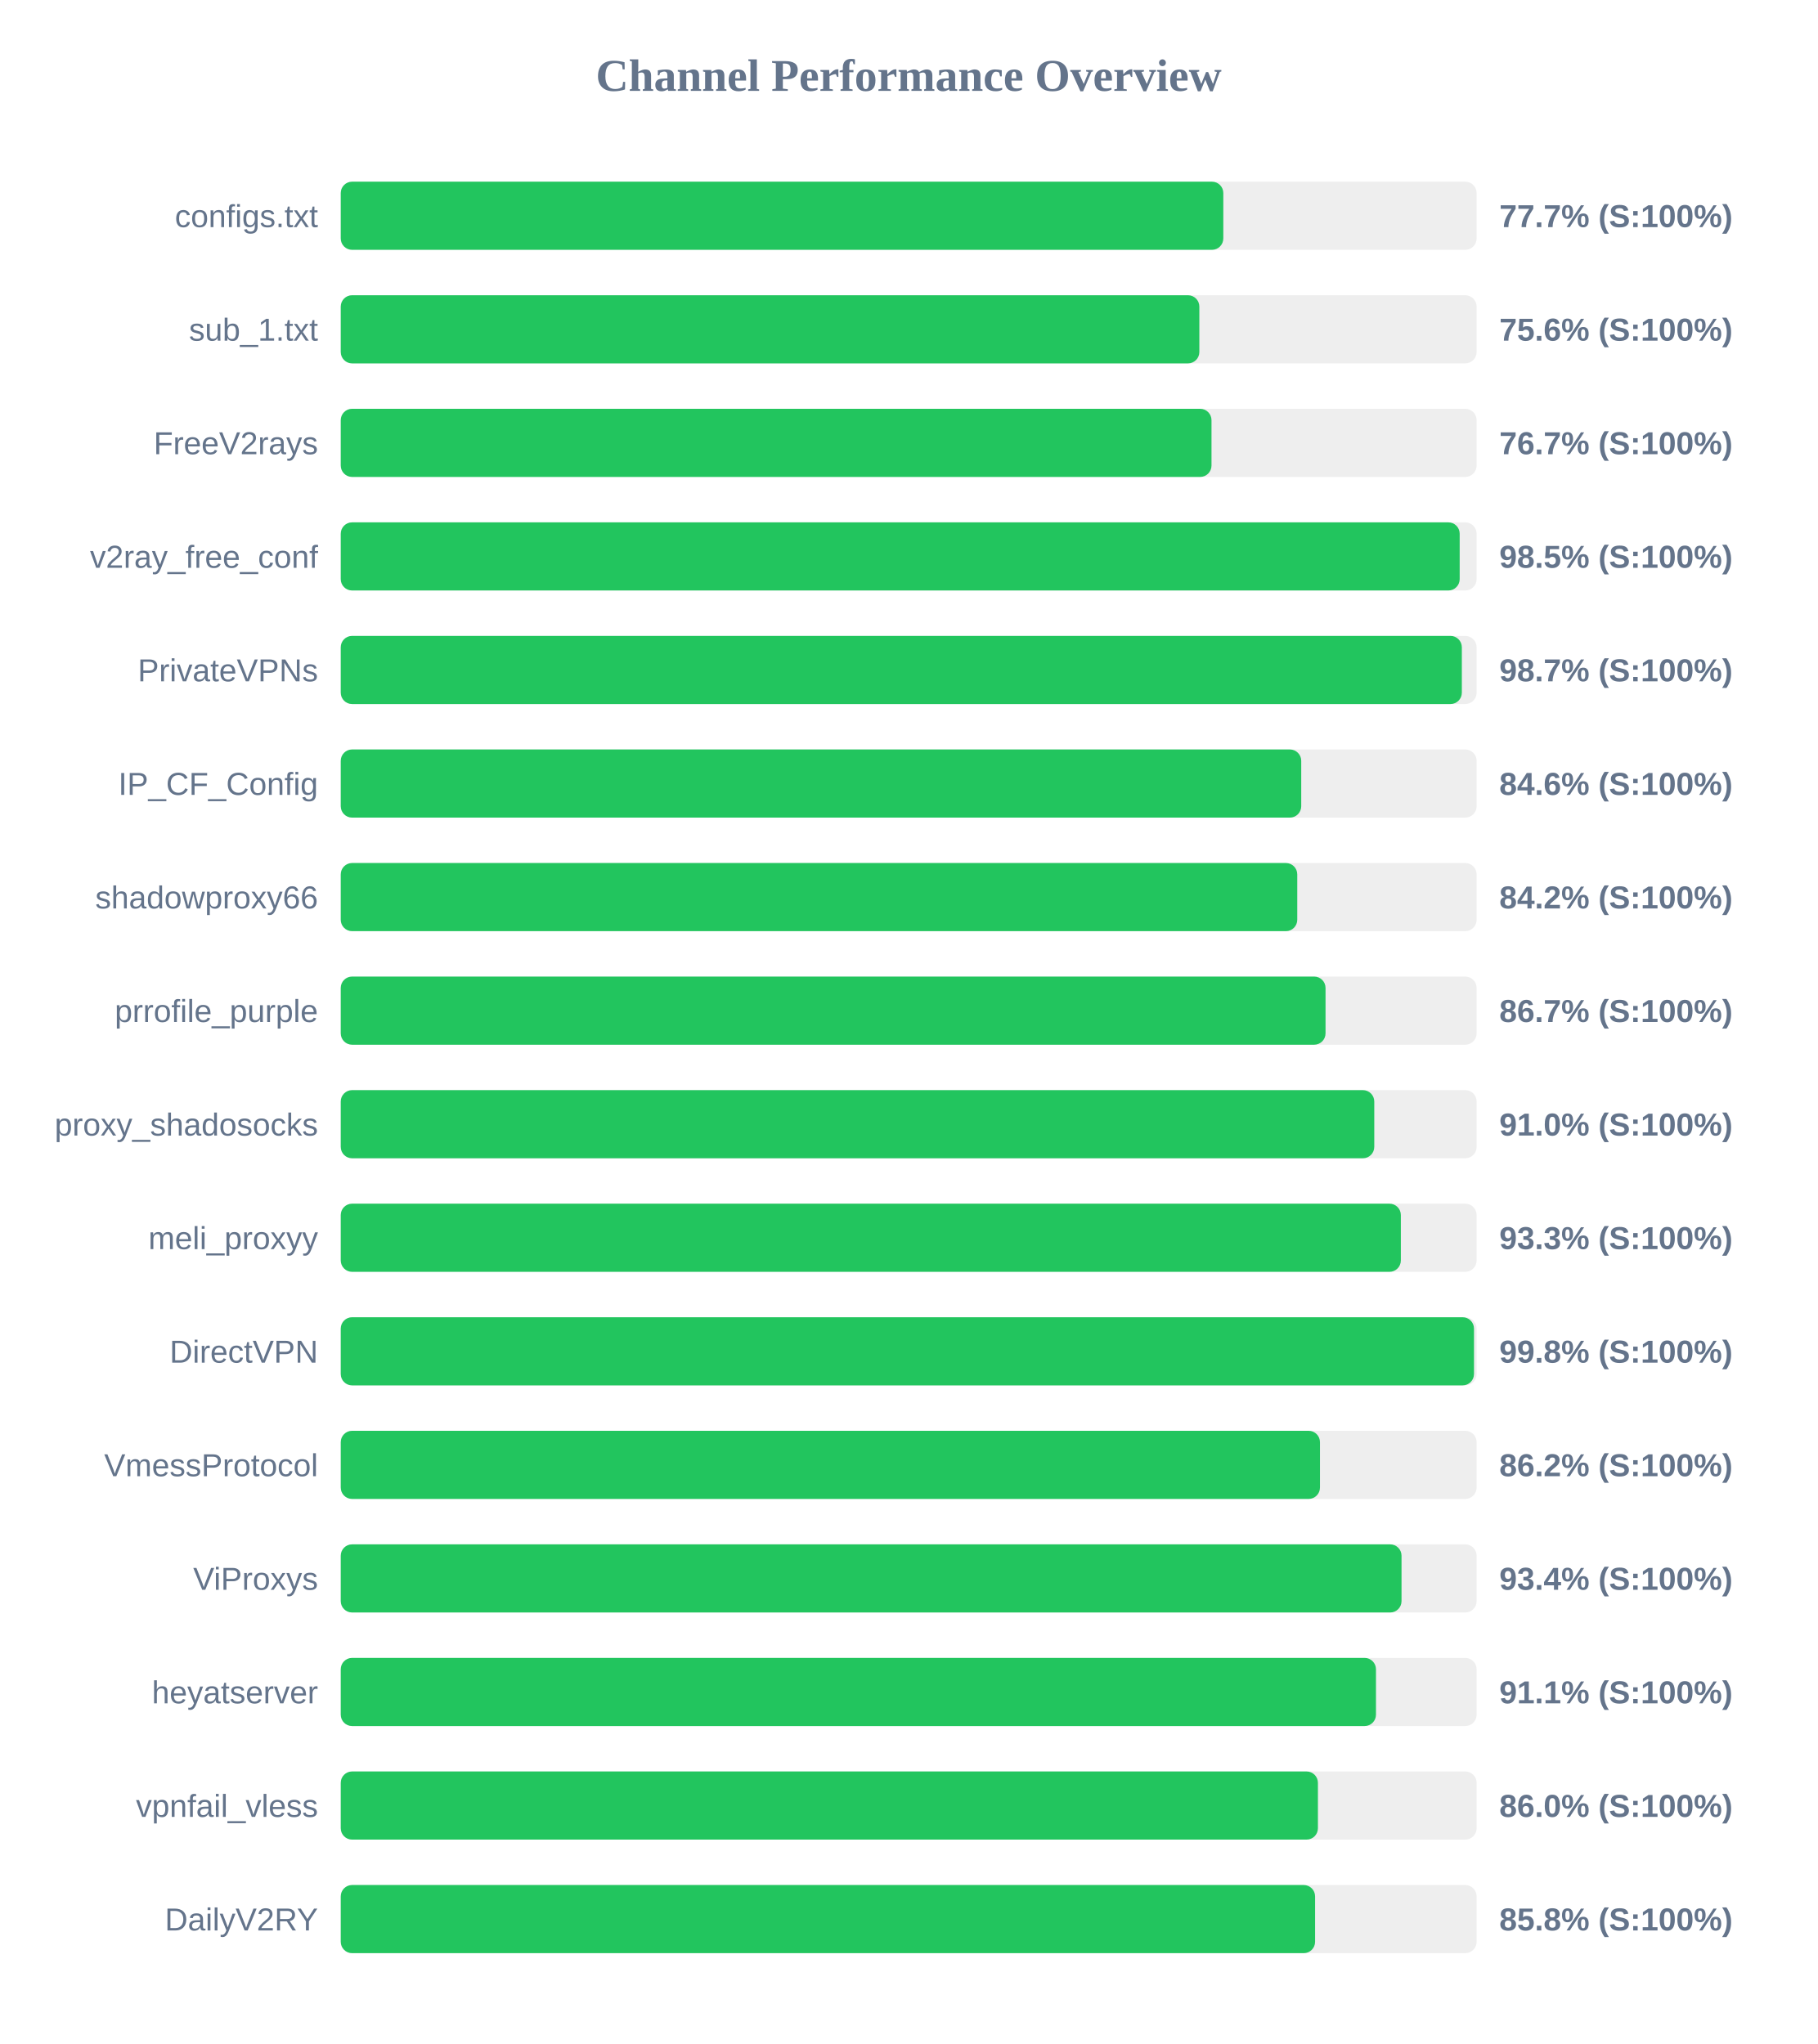
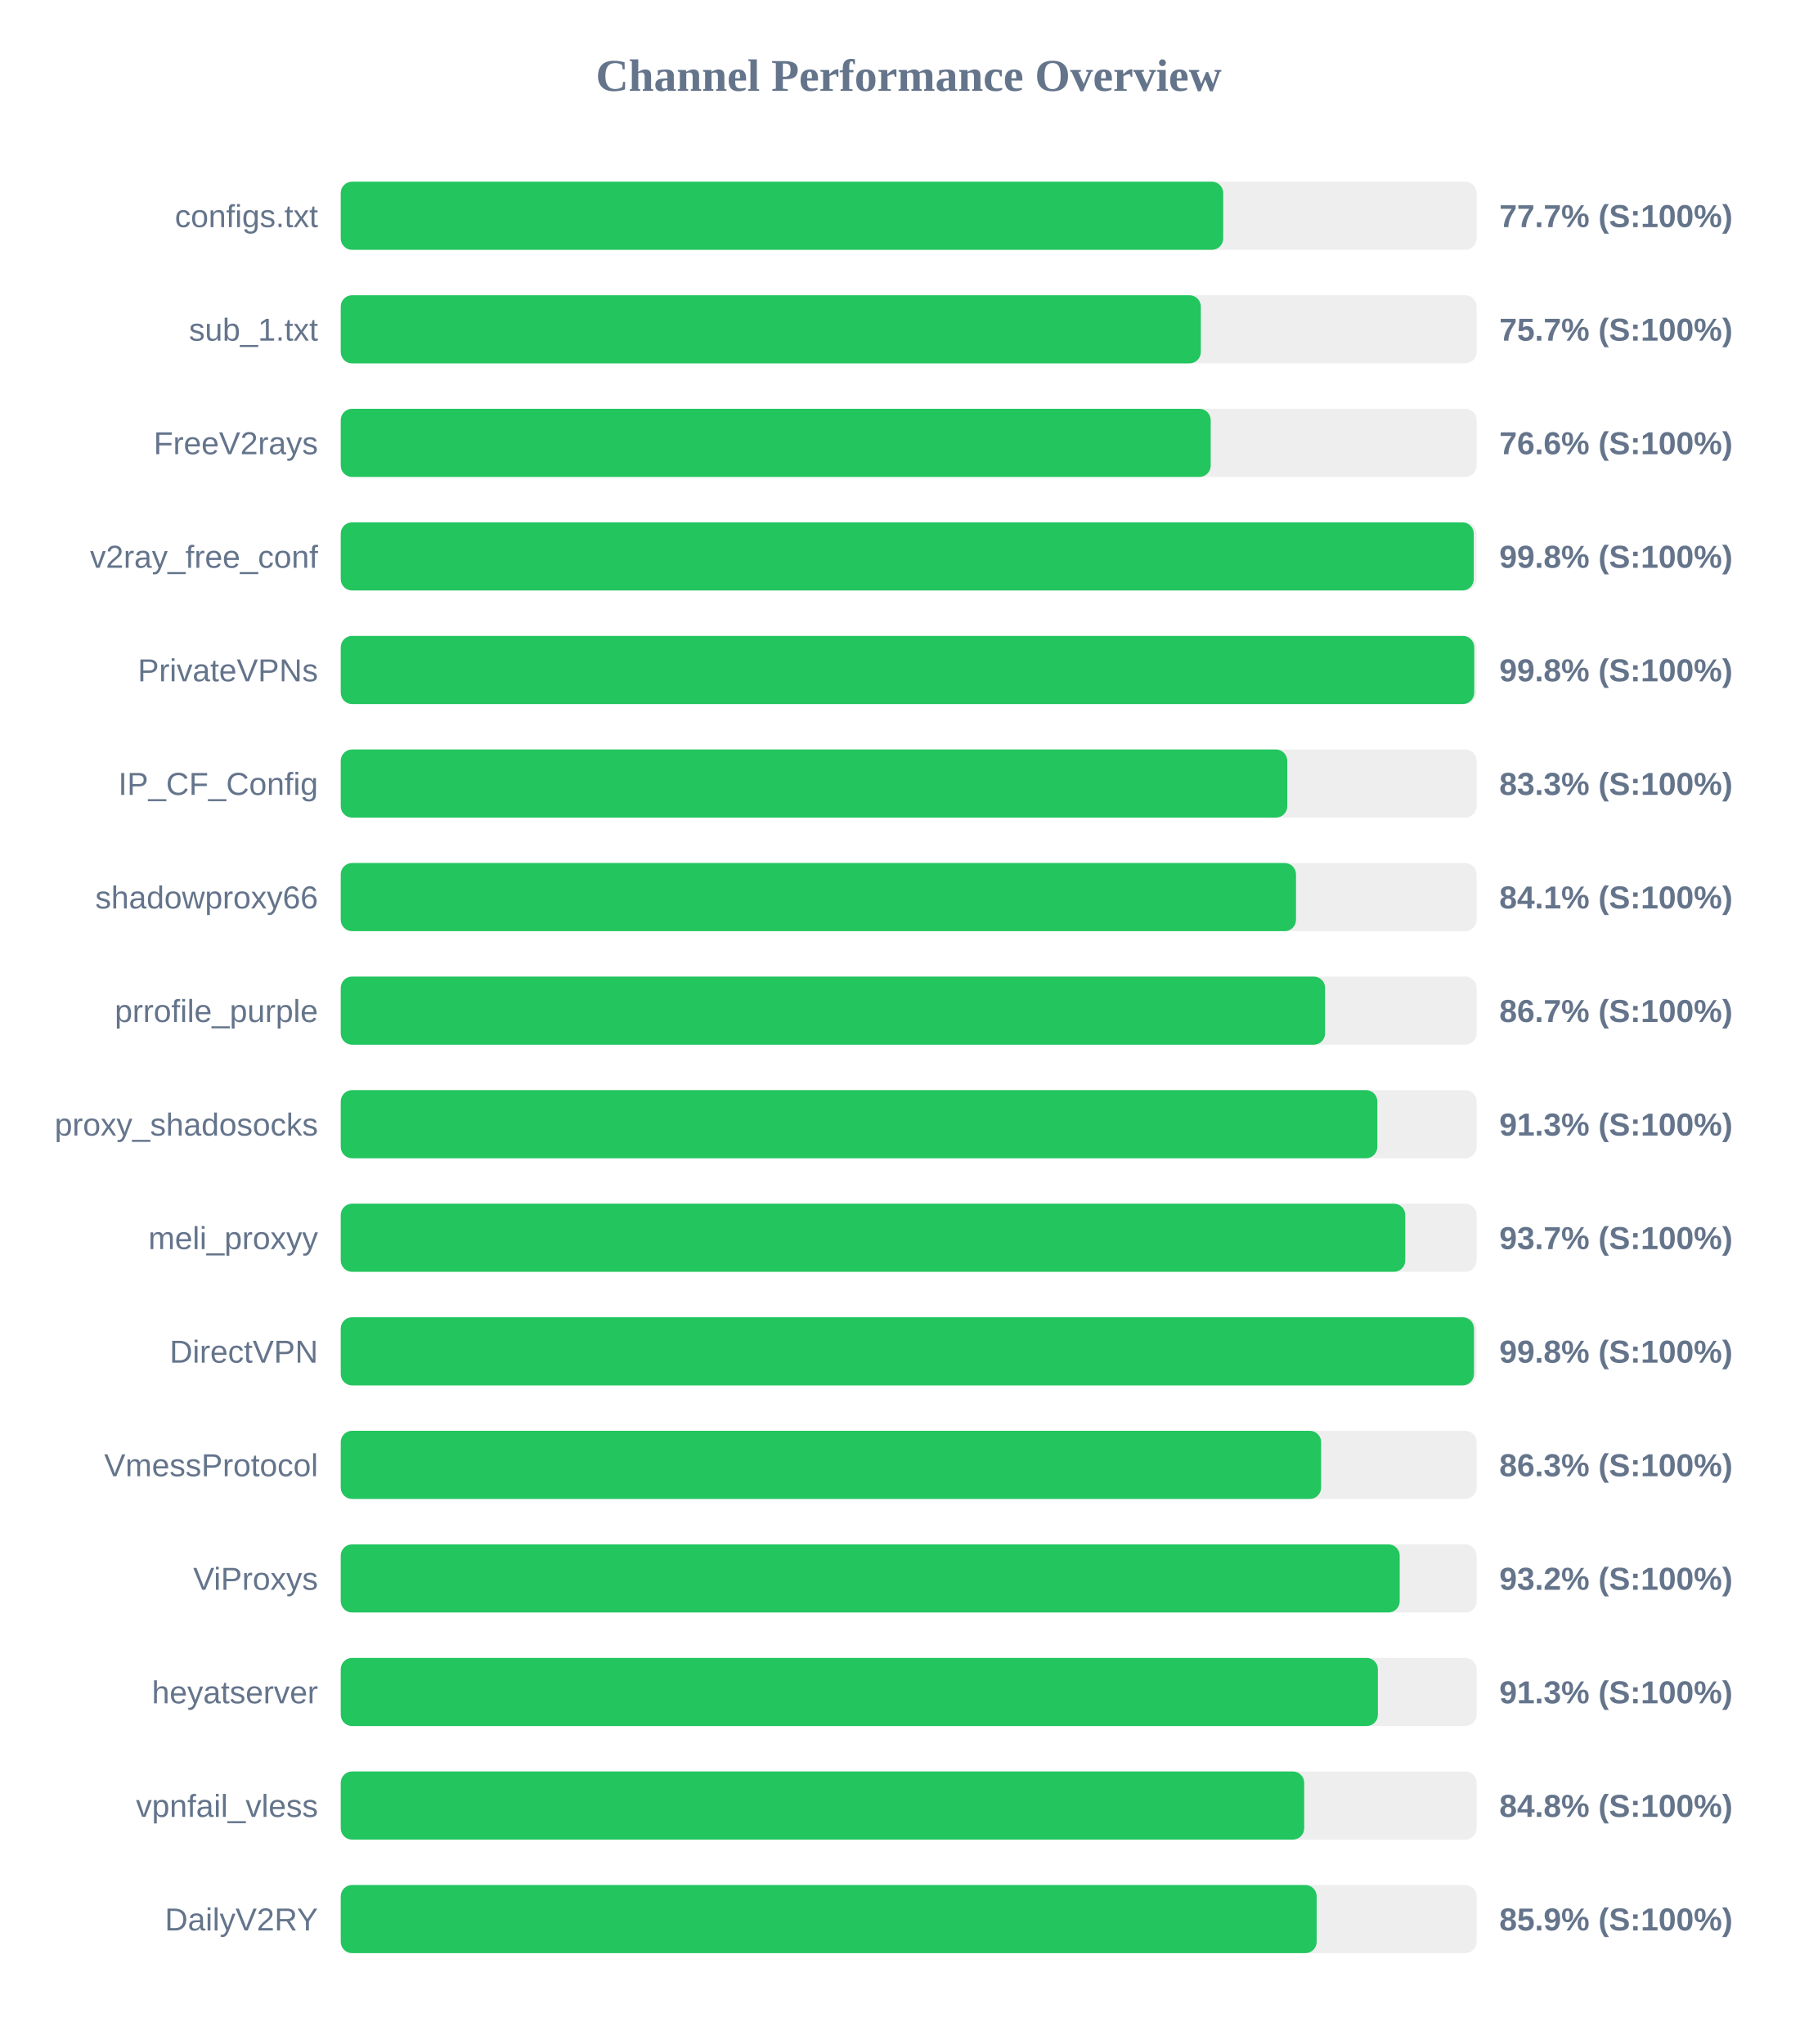
<svg xmlns="http://www.w3.org/2000/svg" width="800" height="900" version="1.1">
  <style>
        .row { font: 14px Arial; fill: #64748b; }
        .score { font: bold 14px Arial; fill: #64748b; }
    </style>
  <text x="400" y="40" text-anchor="middle" font-size="20px" font-weight="bold" fill="#64748b">Channel Performance Overview</text>
  <rect x="150" y="80" width="500" height="30" fill="#eee" rx="5" />
-   <rect x="150" y="80" width="388.5" height="30" fill="#22c55e" rx="5" />
+   <rect x="150" y="80" width="388.45" height="30" fill="#22c55e" rx="5" />
  <text x="140" y="100" text-anchor="end" class="row">configs.txt</text>
  <text x="660" y="100" text-anchor="start" class="score">77.7% (S:100%)</text>
  <rect x="150" y="130" width="500" height="30" fill="#eee" rx="5" />
-   <rect x="150" y="130" width="377.95" height="30" fill="#22c55e" rx="5" />
+   <rect x="150" y="130" width="378.6" height="30" fill="#22c55e" rx="5" />
  <text x="140" y="150" text-anchor="end" class="row">sub_1.txt</text>
-   <text x="660" y="150" text-anchor="start" class="score">75.6% (S:100%)</text>
+   <text x="660" y="150" text-anchor="start" class="score">75.7% (S:100%)</text>
  <rect x="150" y="180" width="500" height="30" fill="#eee" rx="5" />
-   <rect x="150" y="180" width="383.3" height="30" fill="#22c55e" rx="5" />
+   <rect x="150" y="180" width="382.95" height="30" fill="#22c55e" rx="5" />
  <text x="140" y="200" text-anchor="end" class="row">FreeV2rays</text>
-   <text x="660" y="200" text-anchor="start" class="score">76.7% (S:100%)</text>
+   <text x="660" y="200" text-anchor="start" class="score">76.6% (S:100%)</text>
  <rect x="150" y="230" width="500" height="30" fill="#eee" rx="5" />
-   <rect x="150" y="230" width="492.55" height="30" fill="#22c55e" rx="5" />
+   <rect x="150" y="230" width="498.75" height="30" fill="#22c55e" rx="5" />
  <text x="140" y="250" text-anchor="end" class="row">v2ray_free_conf</text>
-   <text x="660" y="250" text-anchor="start" class="score">98.5% (S:100%)</text>
+   <text x="660" y="250" text-anchor="start" class="score">99.8% (S:100%)</text>
  <rect x="150" y="280" width="500" height="30" fill="#eee" rx="5" />
-   <rect x="150" y="280" width="493.5" height="30" fill="#22c55e" rx="5" />
+   <rect x="150" y="280" width="498.95" height="30" fill="#22c55e" rx="5" />
  <text x="140" y="300" text-anchor="end" class="row">PrivateVPNs</text>
-   <text x="660" y="300" text-anchor="start" class="score">98.7% (S:100%)</text>
+   <text x="660" y="300" text-anchor="start" class="score">99.8% (S:100%)</text>
  <rect x="150" y="330" width="500" height="30" fill="#eee" rx="5" />
-   <rect x="150" y="330" width="422.8" height="30" fill="#22c55e" rx="5" />
+   <rect x="150" y="330" width="416.65" height="30" fill="#22c55e" rx="5" />
  <text x="140" y="350" text-anchor="end" class="row">IP_CF_Config</text>
-   <text x="660" y="350" text-anchor="start" class="score">84.6% (S:100%)</text>
+   <text x="660" y="350" text-anchor="start" class="score">83.3% (S:100%)</text>
  <rect x="150" y="380" width="500" height="30" fill="#eee" rx="5" />
-   <rect x="150" y="380" width="421.05" height="30" fill="#22c55e" rx="5" />
+   <rect x="150" y="380" width="420.5" height="30" fill="#22c55e" rx="5" />
  <text x="140" y="400" text-anchor="end" class="row">shadowproxy66</text>
-   <text x="660" y="400" text-anchor="start" class="score">84.2% (S:100%)</text>
+   <text x="660" y="400" text-anchor="start" class="score">84.1% (S:100%)</text>
  <rect x="150" y="430" width="500" height="30" fill="#eee" rx="5" />
-   <rect x="150" y="430" width="433.5" height="30" fill="#22c55e" rx="5" />
+   <rect x="150" y="430" width="433.3" height="30" fill="#22c55e" rx="5" />
  <text x="140" y="450" text-anchor="end" class="row">prrofile_purple</text>
  <text x="660" y="450" text-anchor="start" class="score">86.7% (S:100%)</text>
  <rect x="150" y="480" width="500" height="30" fill="#eee" rx="5" />
-   <rect x="150" y="480" width="454.95" height="30" fill="#22c55e" rx="5" />
+   <rect x="150" y="480" width="456.3" height="30" fill="#22c55e" rx="5" />
  <text x="140" y="500" text-anchor="end" class="row">proxy_shadosocks</text>
-   <text x="660" y="500" text-anchor="start" class="score">91.0% (S:100%)</text>
+   <text x="660" y="500" text-anchor="start" class="score">91.3% (S:100%)</text>
  <rect x="150" y="530" width="500" height="30" fill="#eee" rx="5" />
-   <rect x="150" y="530" width="466.65" height="30" fill="#22c55e" rx="5" />
+   <rect x="150" y="530" width="468.6" height="30" fill="#22c55e" rx="5" />
  <text x="140" y="550" text-anchor="end" class="row">meli_proxyy</text>
-   <text x="660" y="550" text-anchor="start" class="score">93.3% (S:100%)</text>
+   <text x="660" y="550" text-anchor="start" class="score">93.7% (S:100%)</text>
  <rect x="150" y="580" width="500" height="30" fill="#eee" rx="5" />
  <rect x="150" y="580" width="498.85" height="30" fill="#22c55e" rx="5" />
  <text x="140" y="600" text-anchor="end" class="row">DirectVPN</text>
  <text x="660" y="600" text-anchor="start" class="score">99.8% (S:100%)</text>
  <rect x="150" y="630" width="500" height="30" fill="#eee" rx="5" />
-   <rect x="150" y="630" width="431.05" height="30" fill="#22c55e" rx="5" />
+   <rect x="150" y="630" width="431.55" height="30" fill="#22c55e" rx="5" />
  <text x="140" y="650" text-anchor="end" class="row">VmessProtocol</text>
-   <text x="660" y="650" text-anchor="start" class="score">86.2% (S:100%)</text>
+   <text x="660" y="650" text-anchor="start" class="score">86.3% (S:100%)</text>
  <rect x="150" y="680" width="500" height="30" fill="#eee" rx="5" />
-   <rect x="150" y="680" width="466.95" height="30" fill="#22c55e" rx="5" />
+   <rect x="150" y="680" width="466.15" height="30" fill="#22c55e" rx="5" />
  <text x="140" y="700" text-anchor="end" class="row">ViProxys</text>
-   <text x="660" y="700" text-anchor="start" class="score">93.4% (S:100%)</text>
+   <text x="660" y="700" text-anchor="start" class="score">93.2% (S:100%)</text>
  <rect x="150" y="730" width="500" height="30" fill="#eee" rx="5" />
-   <rect x="150" y="730" width="455.7" height="30" fill="#22c55e" rx="5" />
+   <rect x="150" y="730" width="456.55" height="30" fill="#22c55e" rx="5" />
  <text x="140" y="750" text-anchor="end" class="row">heyatserver</text>
-   <text x="660" y="750" text-anchor="start" class="score">91.1% (S:100%)</text>
+   <text x="660" y="750" text-anchor="start" class="score">91.3% (S:100%)</text>
  <rect x="150" y="780" width="500" height="30" fill="#eee" rx="5" />
-   <rect x="150" y="780" width="430.15" height="30" fill="#22c55e" rx="5" />
+   <rect x="150" y="780" width="424.1" height="30" fill="#22c55e" rx="5" />
  <text x="140" y="800" text-anchor="end" class="row">vpnfail_vless</text>
-   <text x="660" y="800" text-anchor="start" class="score">86.0% (S:100%)</text>
+   <text x="660" y="800" text-anchor="start" class="score">84.8% (S:100%)</text>
  <rect x="150" y="830" width="500" height="30" fill="#eee" rx="5" />
-   <rect x="150" y="830" width="428.9" height="30" fill="#22c55e" rx="5" />
+   <rect x="150" y="830" width="429.6" height="30" fill="#22c55e" rx="5" />
  <text x="140" y="850" text-anchor="end" class="row">DailyV2RY</text>
-   <text x="660" y="850" text-anchor="start" class="score">85.8% (S:100%)</text>
+   <text x="660" y="850" text-anchor="start" class="score">85.9% (S:100%)</text>
</svg>
